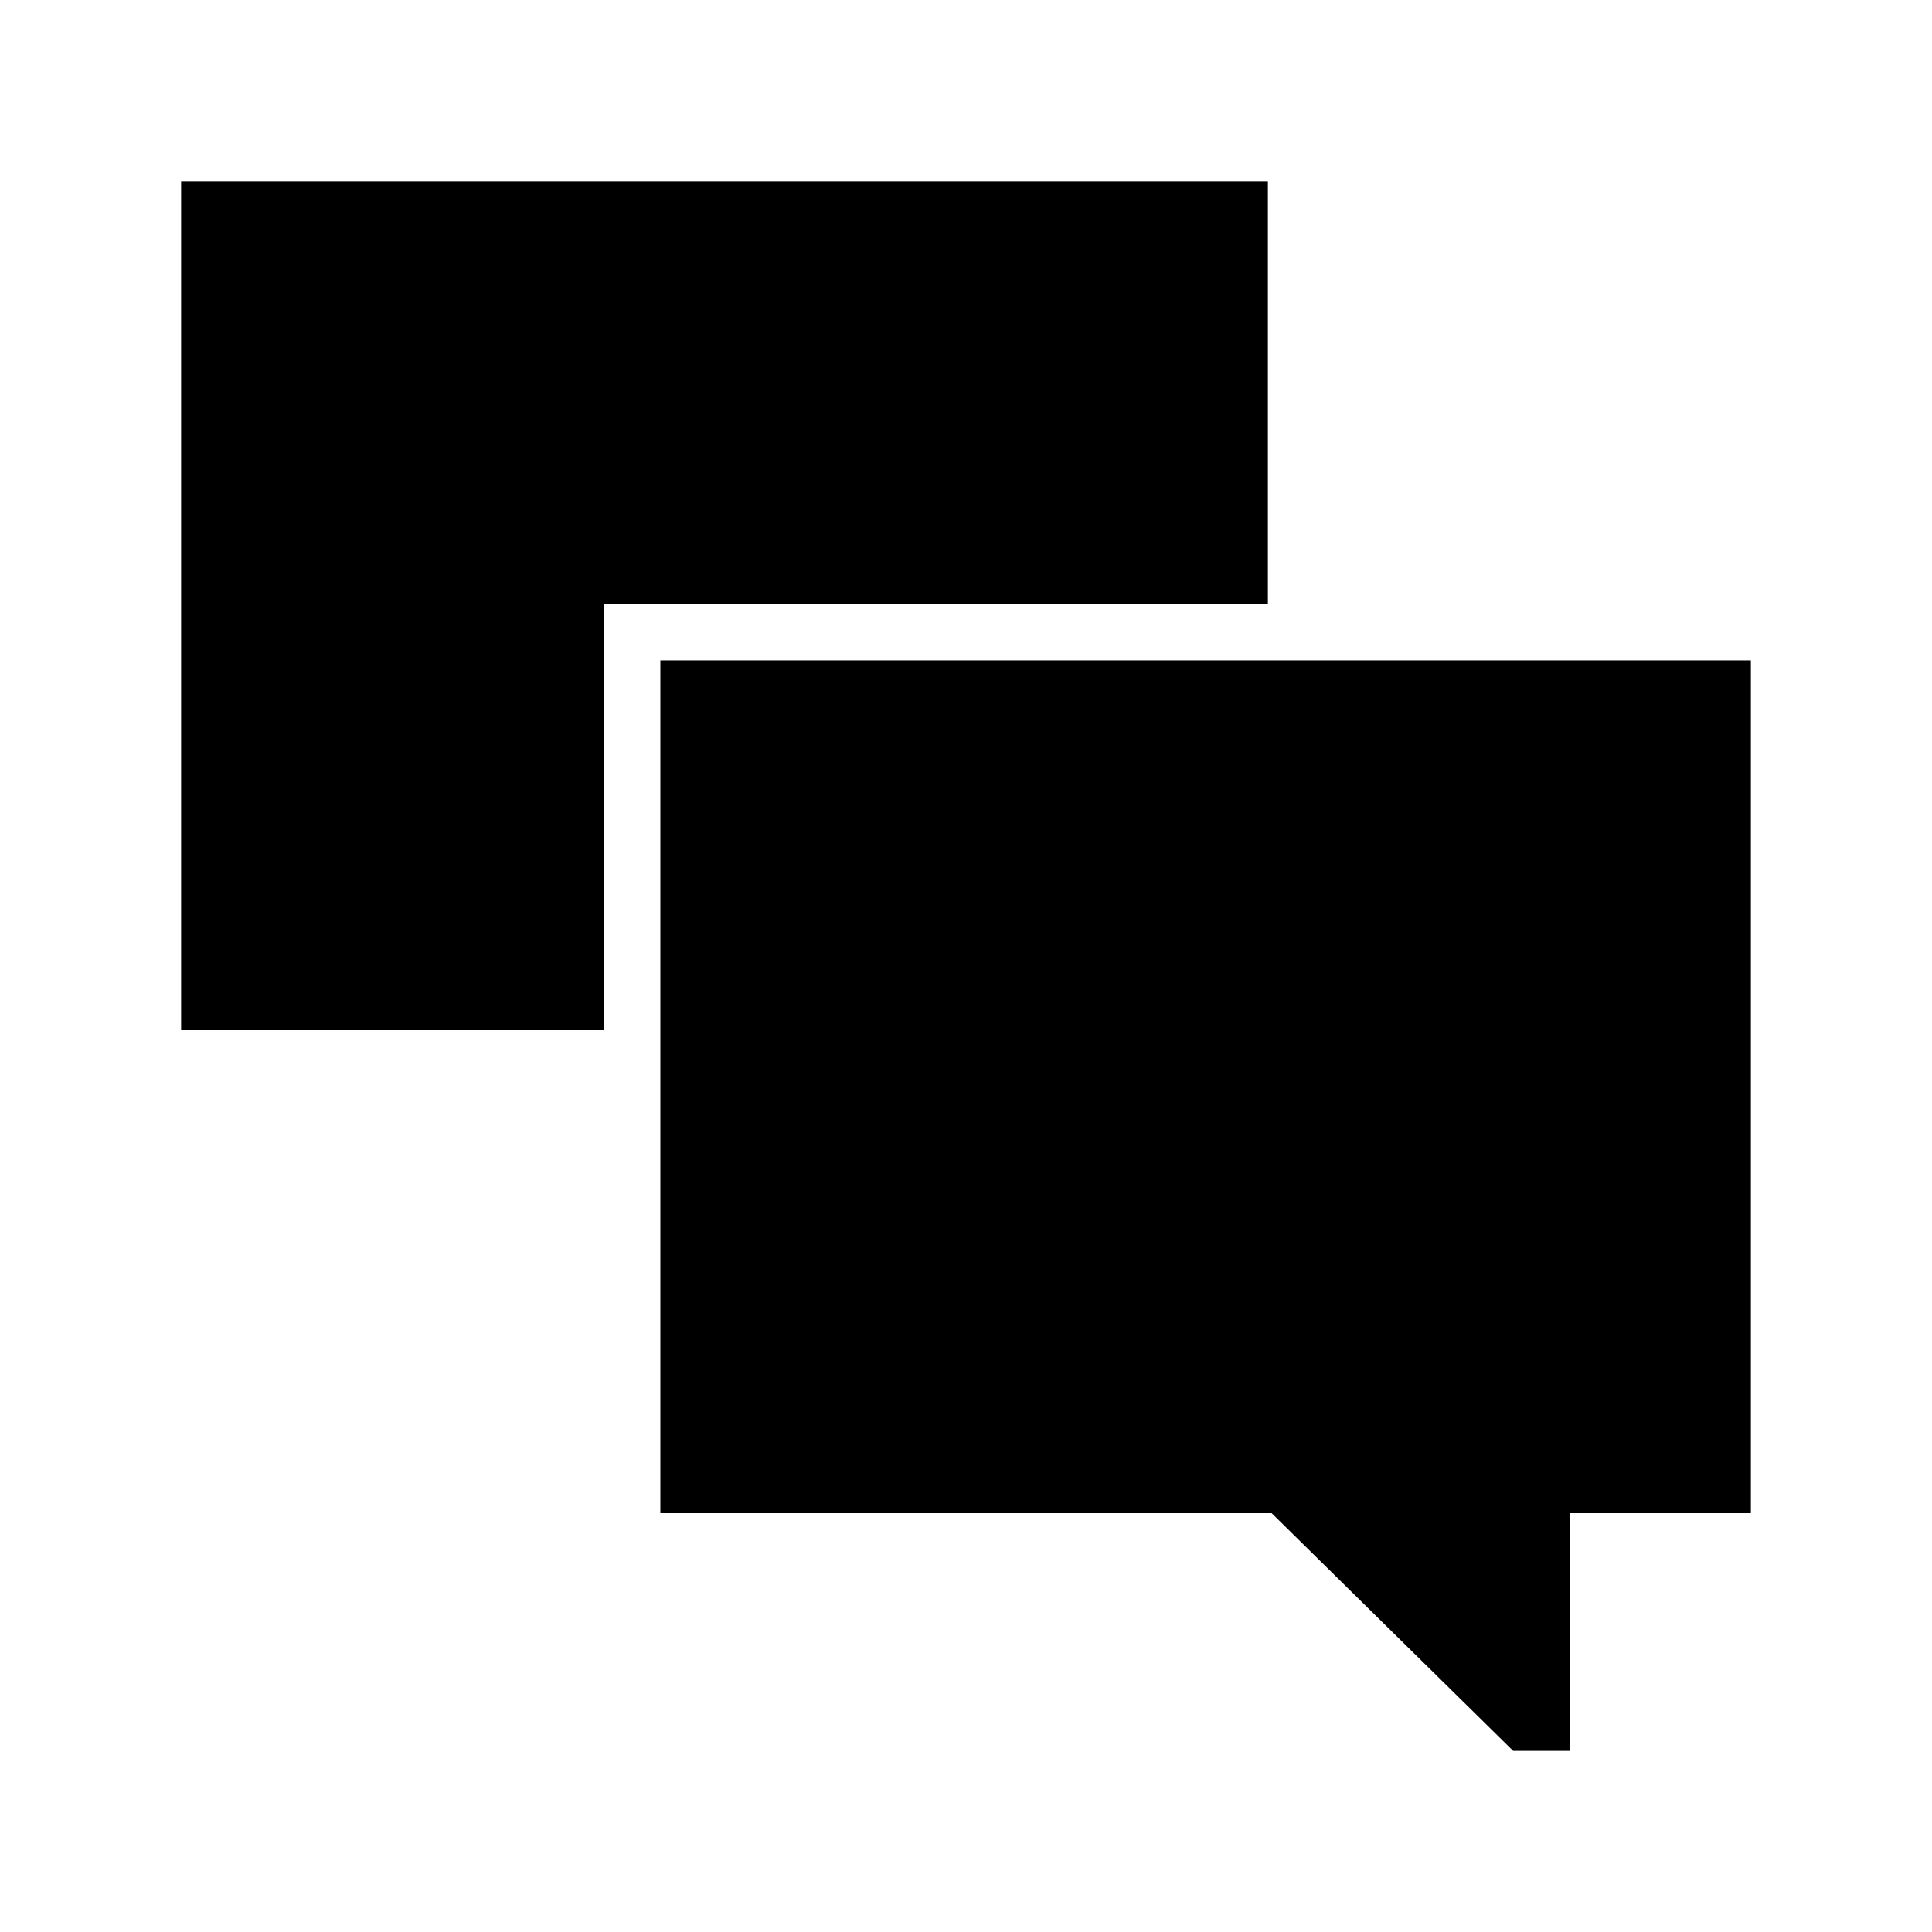
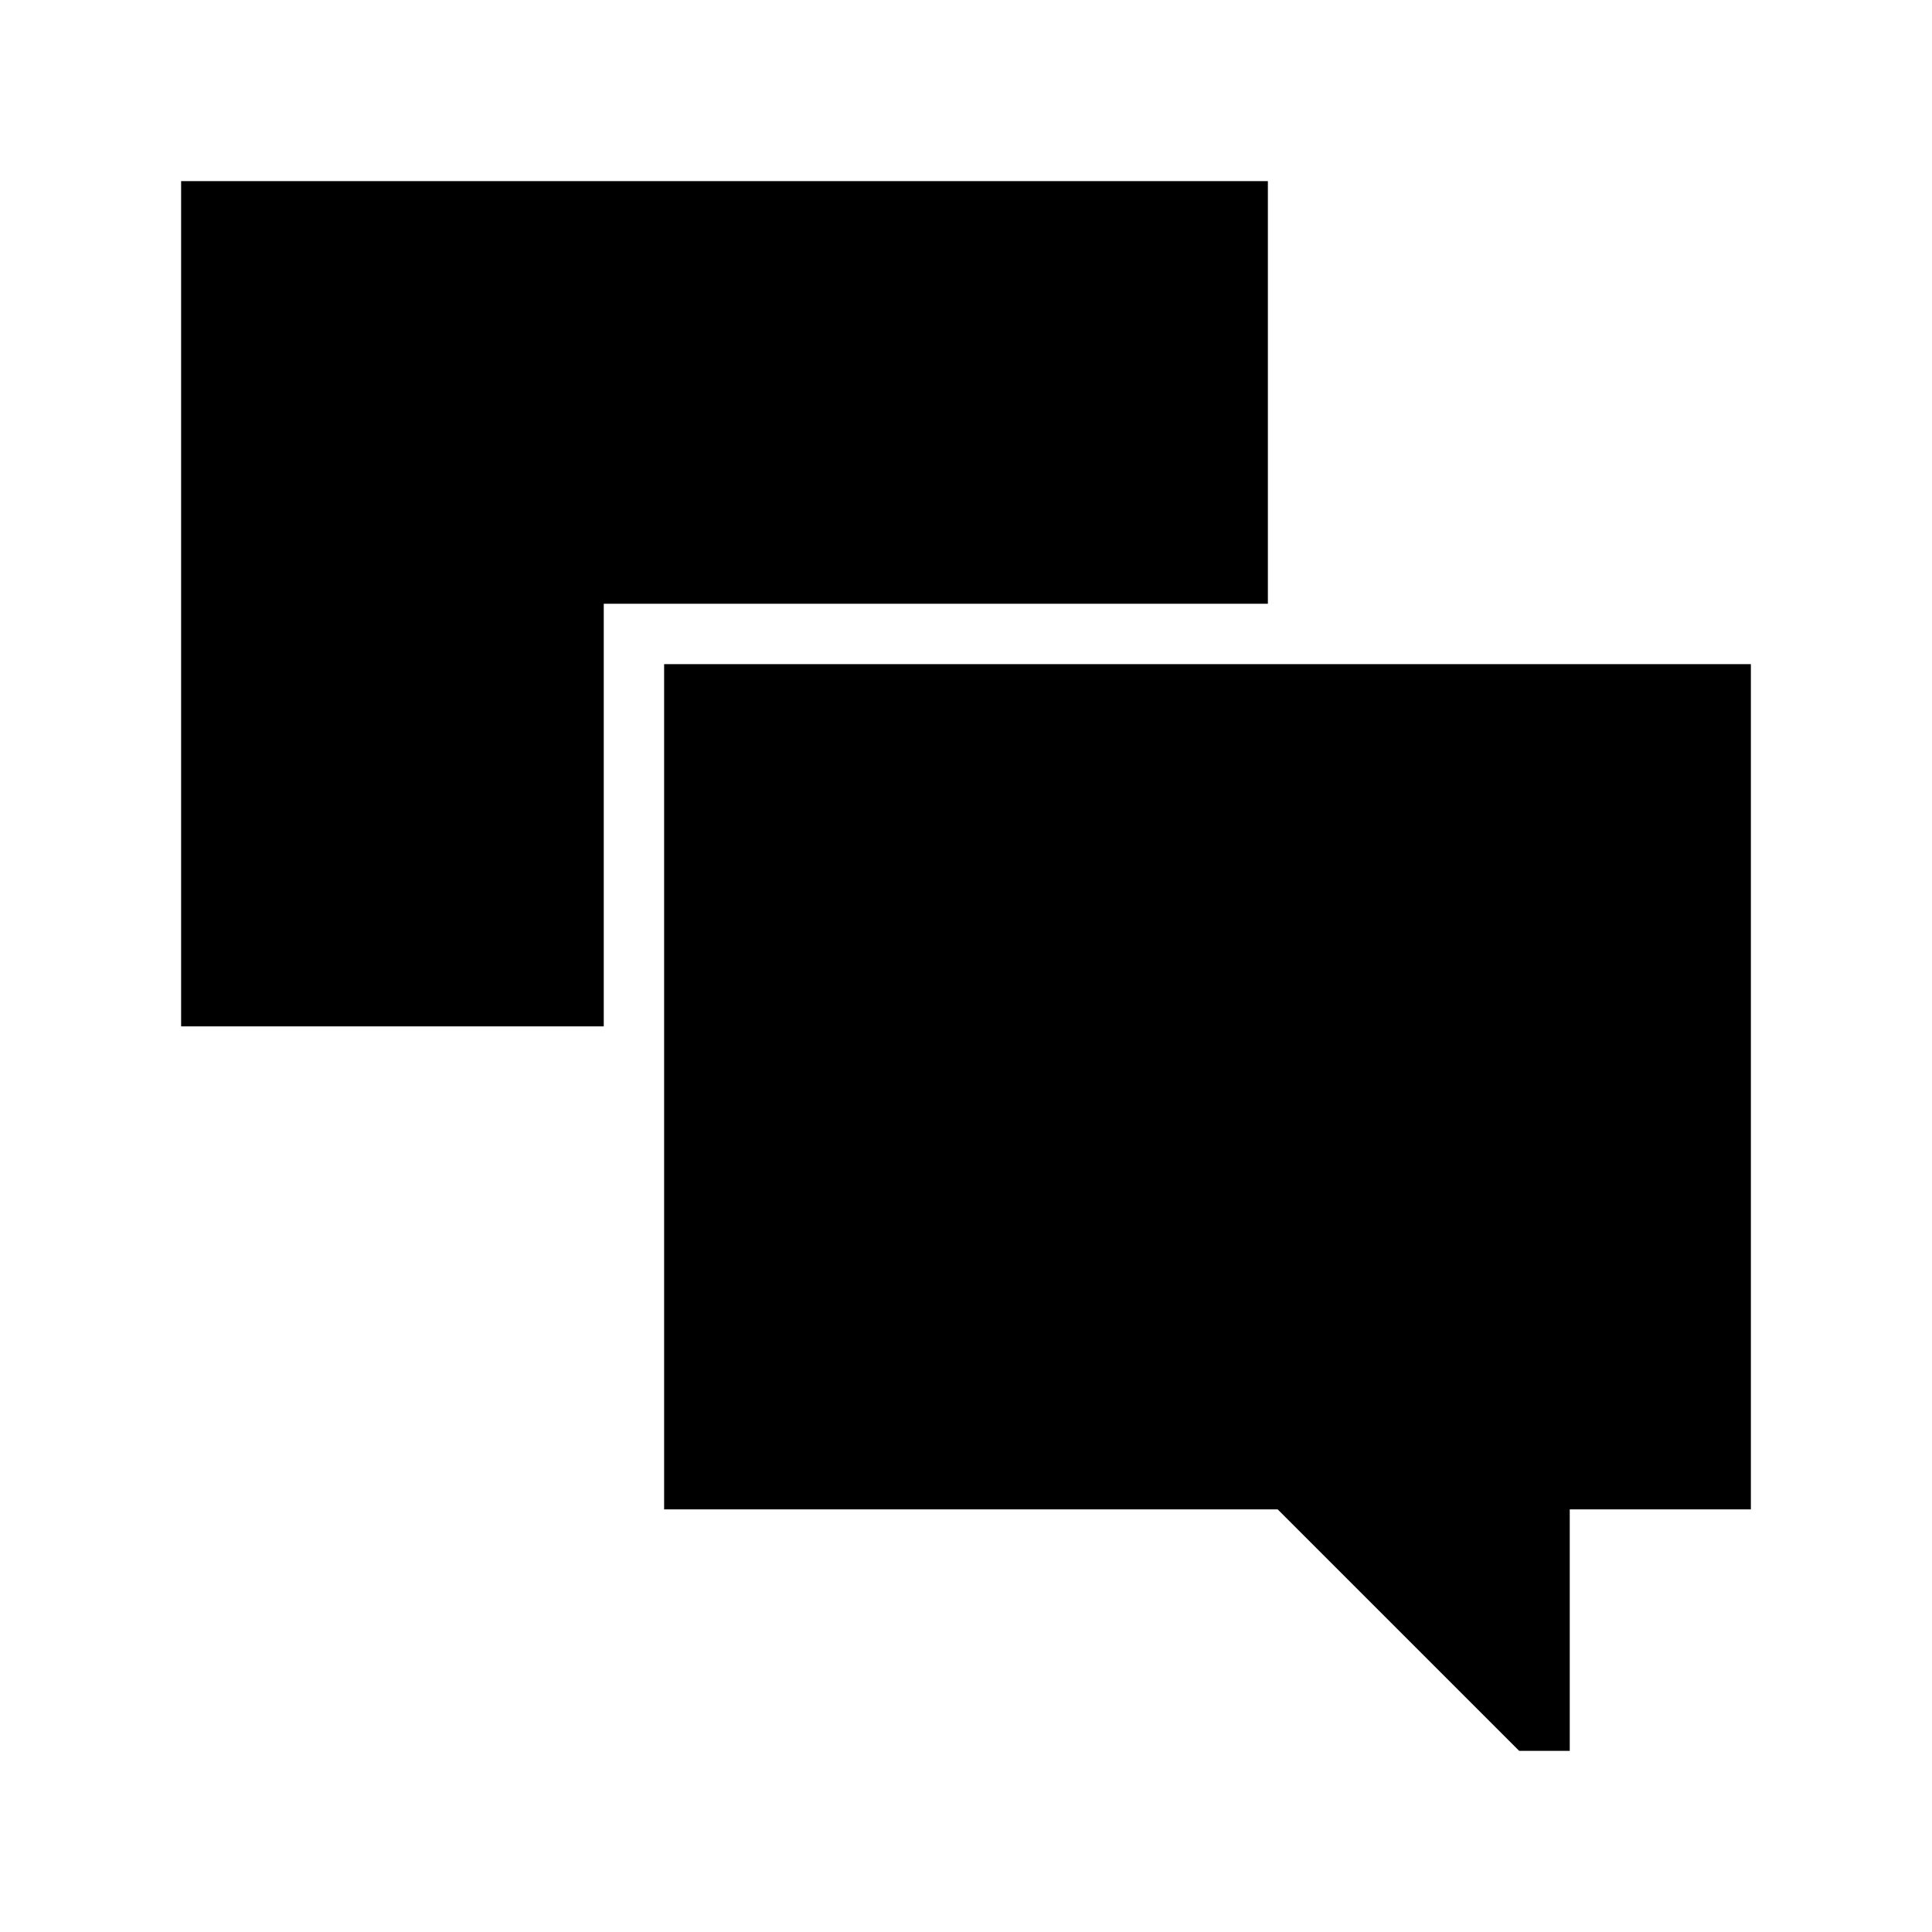
<svg xmlns="http://www.w3.org/2000/svg" version="1.1" id="Layer_1" x="0px" y="0px" width="512px" height="512px" viewBox="0 0 512 512" style="enable-background:new 0 0 512 512;" xml:space="preserve">
-   <style type="text/css">
- 
- 	.st0{fill:none;}
- 
- </style>
  <g>
-     <path class="st0" d="M398,428.3" />
-     <polygon points="336,48 48,48 48,273 160,273 160,160 336,160  " />
-     <path d="M175,175v226h162l64,63h15v-63h48V175H175z" />
+     <polygon points="336,48 48,48 48,272 160,272 160,160 336,160  " />
+     <path d="M176,176v224h162.6l64,64H416v-64h48V176H176z" />
  </g>
</svg>
